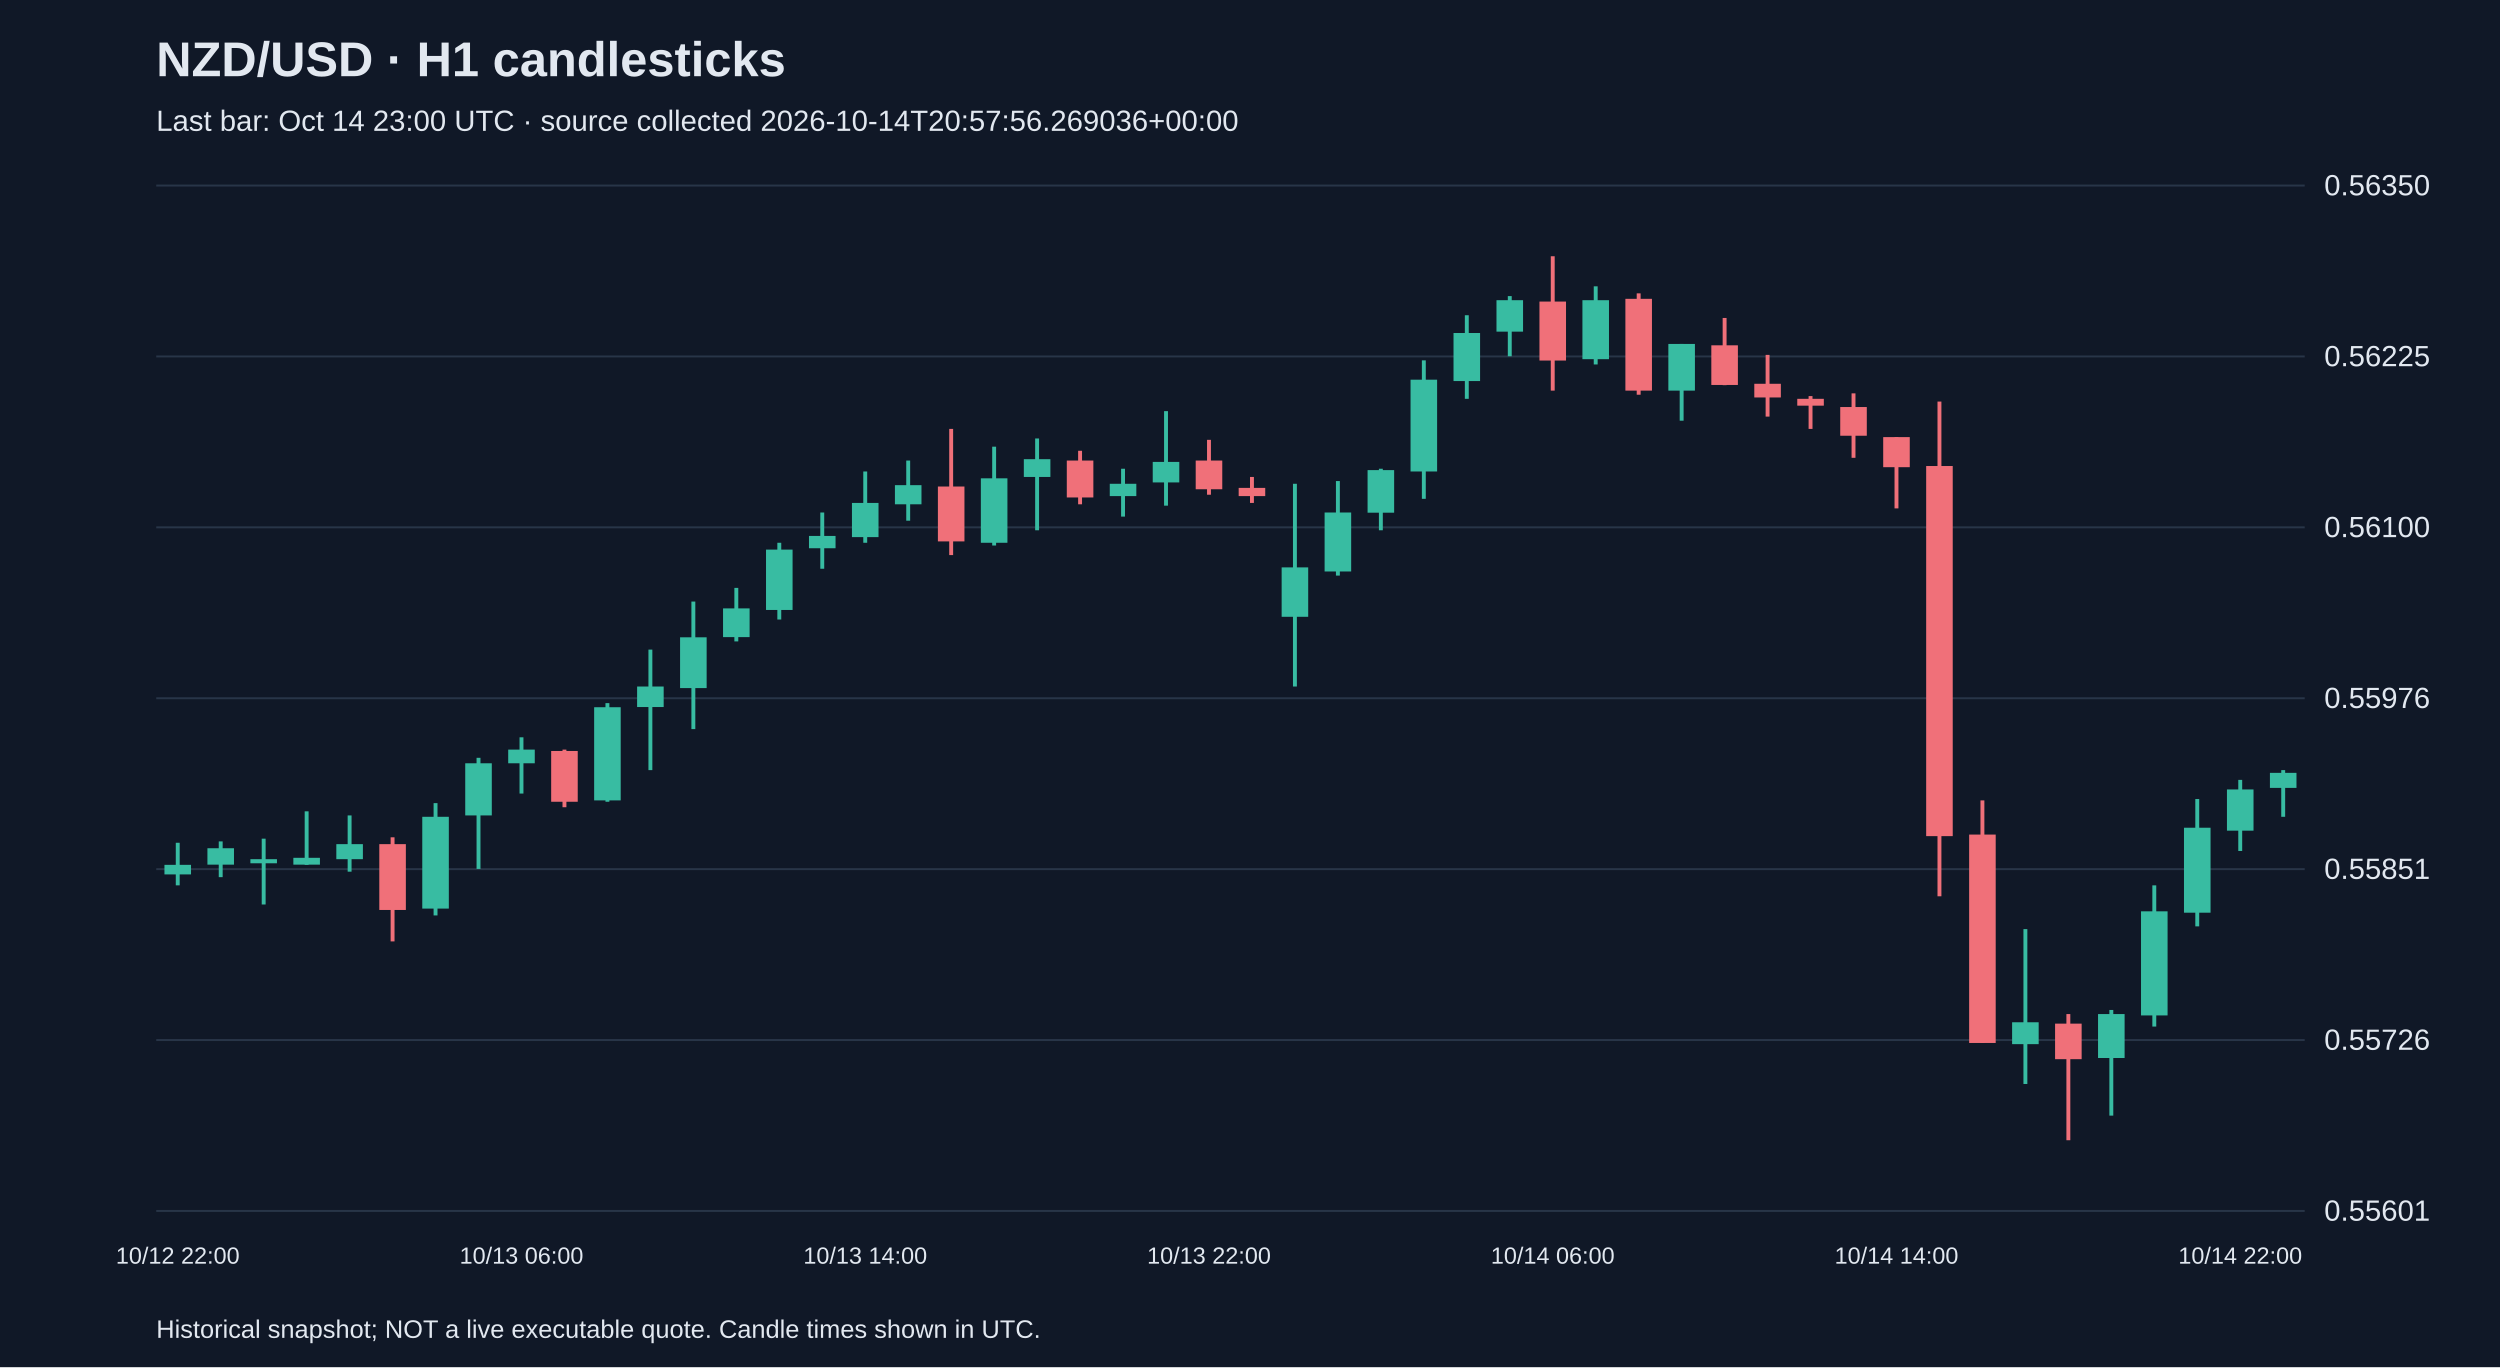
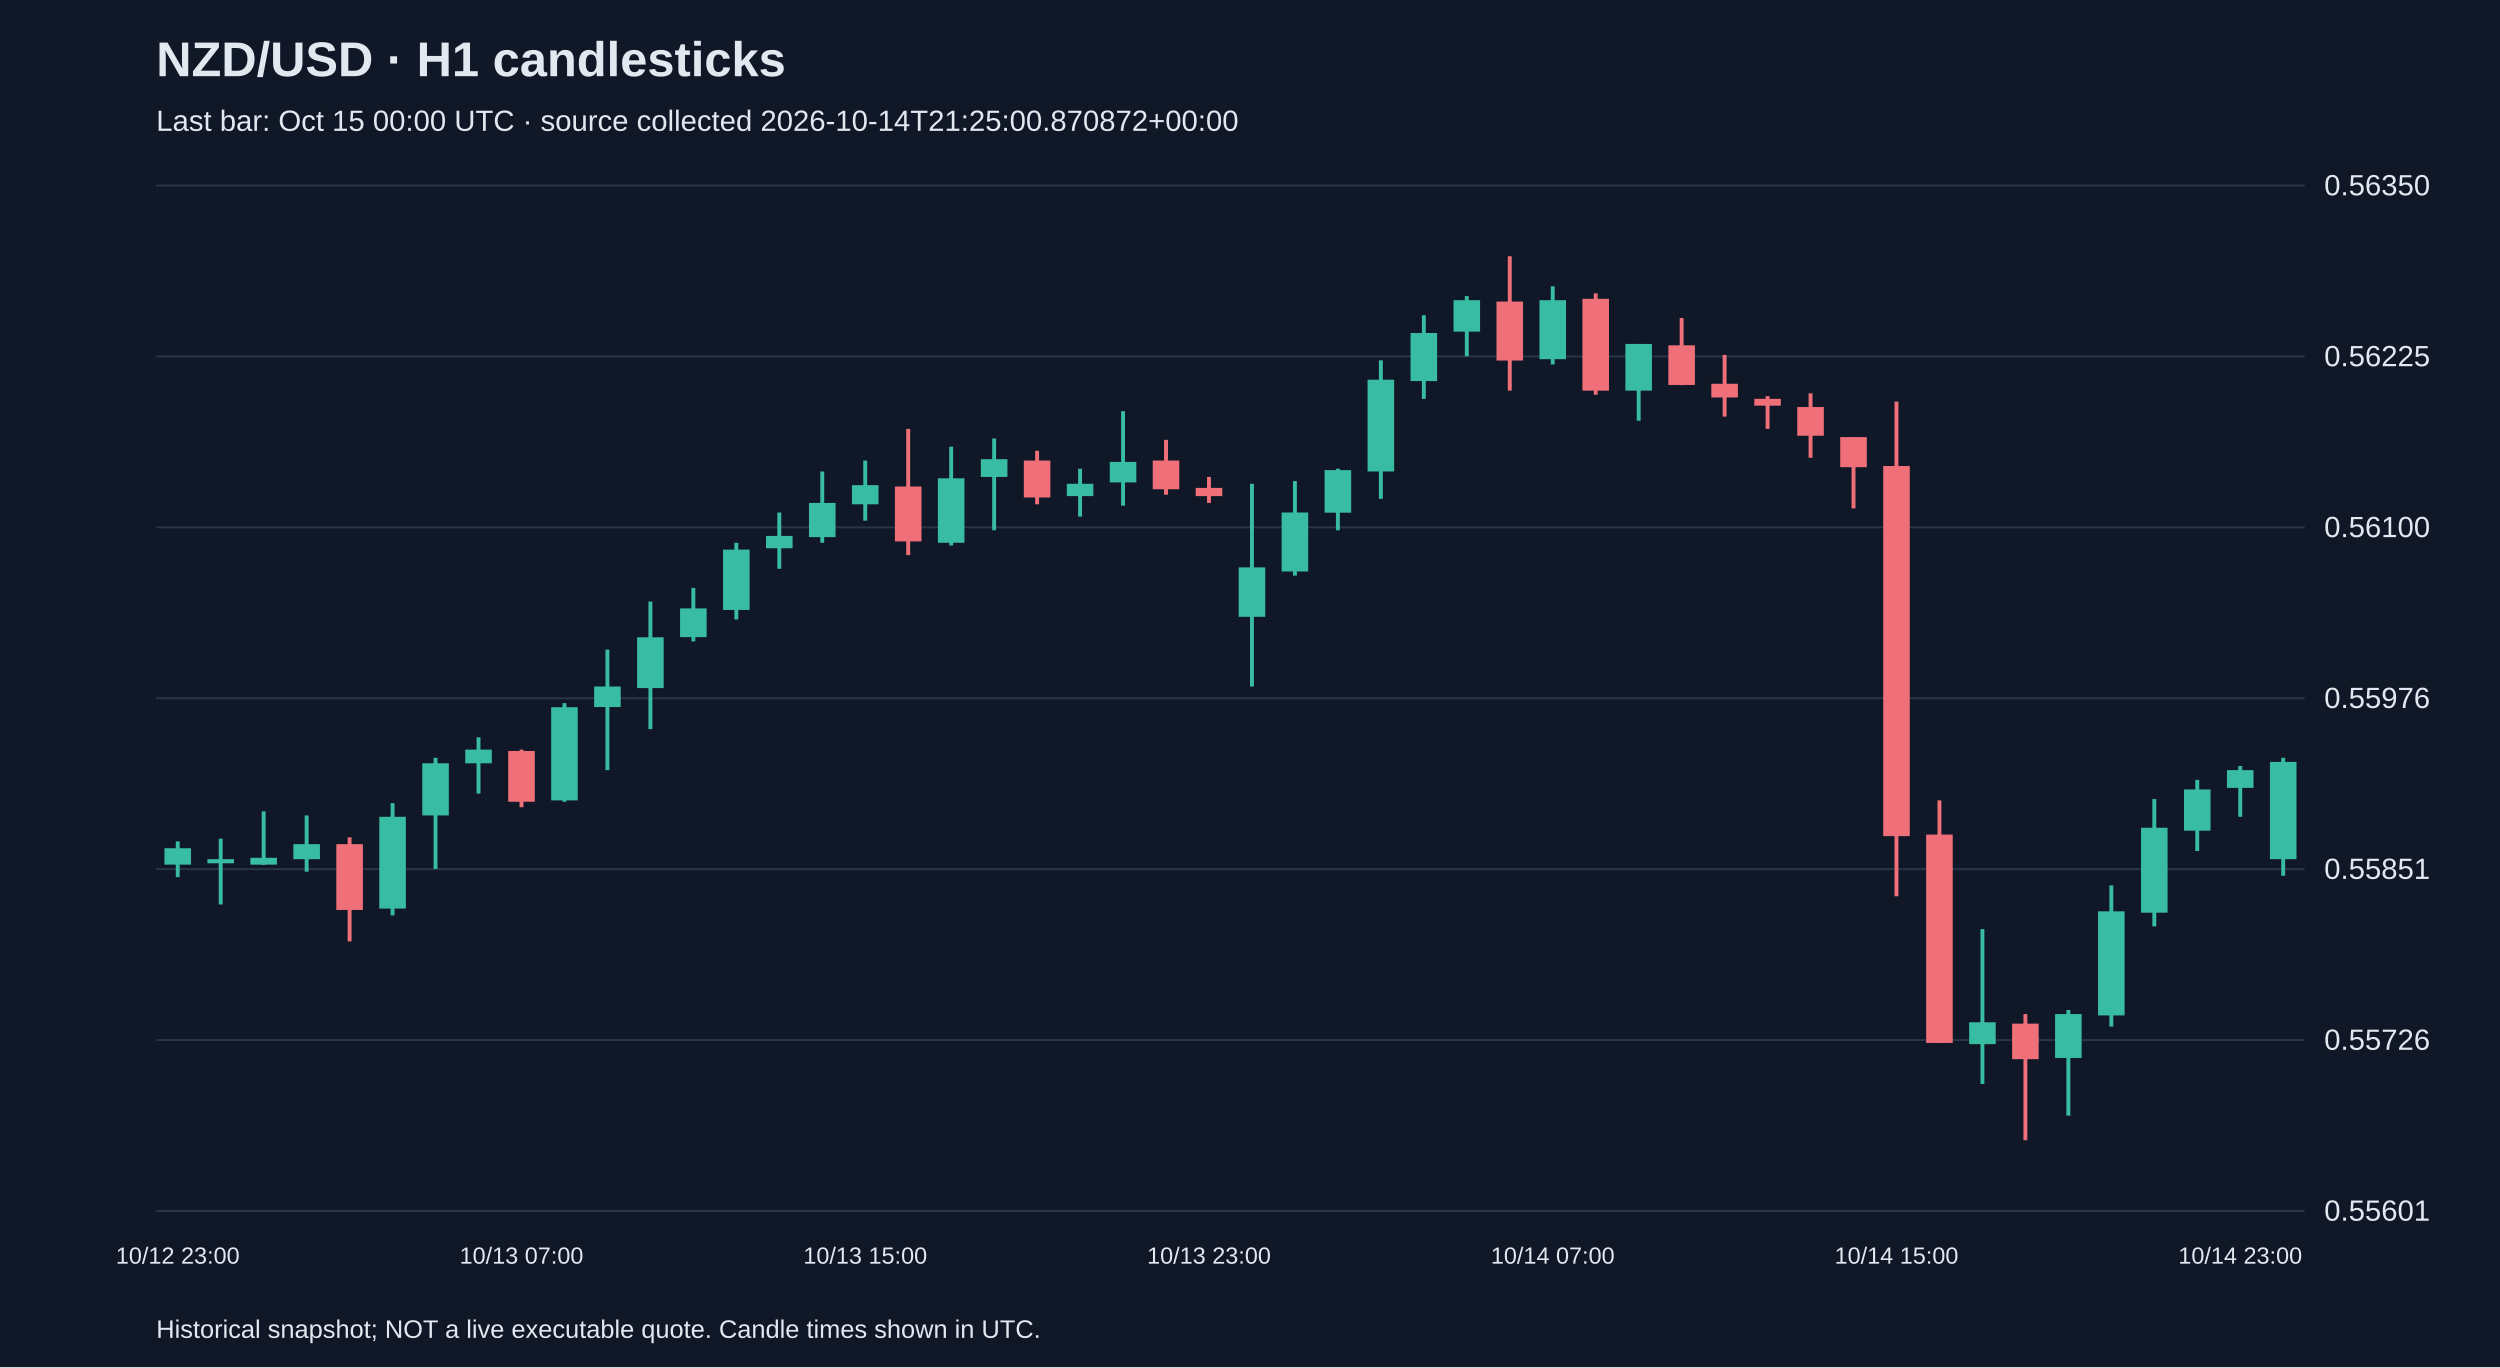
<svg xmlns="http://www.w3.org/2000/svg" viewBox="0 0 1280 700">
  <rect width="100%" height="100%" fill="#101827" />
  <style>text{font-family:Arial,sans-serif;fill:#e2e8f0}</style>
  <text x="80" y="39" font-size="25" font-weight="bold">NZD/USD · H1 candlesticks</text>
-   <text x="80" y="67" font-size="15" fill="#a6b1c5">Last bar: Oct 14 23:00 UTC · source collected 2026-10-14T20:57:56.269036+00:00</text>
+   <text x="80" y="67" font-size="15" fill="#a6b1c5">Last bar: Oct 15 00:00 UTC · source collected 2026-10-14T21:25:00.870872+00:00</text>
  <line x1="80" y1="620.0" x2="1180" y2="620.0" stroke="#283548" />
  <text x="1190" y="625.0" font-size="15">0.55601</text>
  <line x1="80" y1="532.5" x2="1180" y2="532.5" stroke="#283548" />
  <text x="1190" y="537.5" font-size="15">0.55726</text>
  <line x1="80" y1="445.0" x2="1180" y2="445.0" stroke="#283548" />
  <text x="1190" y="450.0" font-size="15">0.55851</text>
  <line x1="80" y1="357.5" x2="1180" y2="357.5" stroke="#283548" />
  <text x="1190" y="362.5" font-size="15">0.55976</text>
  <line x1="80" y1="270.0" x2="1180" y2="270.0" stroke="#283548" />
  <text x="1190" y="275.0" font-size="15">0.56100</text>
  <line x1="80" y1="182.5" x2="1180" y2="182.5" stroke="#283548" />
  <text x="1190" y="187.5" font-size="15">0.56225</text>
  <line x1="80" y1="95.0" x2="1180" y2="95.0" stroke="#283548" />
  <text x="1190" y="100.0" font-size="15">0.56350</text>
-   <line x1="91.0" y1="431.5" x2="91.0" y2="453.3" stroke="#38bca2" stroke-width="2" />
-   <rect x="84.2" y="442.8" width="13.6" height="4.9" fill="#38bca2" />
-   <text x="91.0" y="647" text-anchor="middle" font-size="12">10/12 22:00</text>
-   <line x1="113.0" y1="430.8" x2="113.0" y2="449.1" stroke="#38bca2" stroke-width="2" />
-   <rect x="106.2" y="434.3" width="13.6" height="8.4" fill="#38bca2" />
-   <line x1="135.0" y1="429.4" x2="135.0" y2="463.1" stroke="#38bca2" stroke-width="2" />
-   <rect x="128.2" y="439.9" width="13.6" height="2.1" fill="#38bca2" />
-   <line x1="157.0" y1="415.4" x2="157.0" y2="442.8" stroke="#38bca2" stroke-width="2" />
-   <rect x="150.2" y="439.2" width="13.6" height="3.5" fill="#38bca2" />
-   <line x1="179.0" y1="417.5" x2="179.0" y2="446.3" stroke="#38bca2" stroke-width="2" />
-   <rect x="172.2" y="432.2" width="13.6" height="7.7" fill="#38bca2" />
-   <line x1="201.0" y1="428.7" x2="201.0" y2="482.0" stroke="#f07079" stroke-width="2" />
-   <rect x="194.2" y="432.2" width="13.6" height="33.7" fill="#f07079" />
-   <line x1="223.0" y1="411.2" x2="223.0" y2="468.7" stroke="#38bca2" stroke-width="2" />
-   <rect x="216.2" y="418.2" width="13.6" height="47.0" fill="#38bca2" />
-   <line x1="245.0" y1="388.0" x2="245.0" y2="444.9" stroke="#38bca2" stroke-width="2" />
-   <rect x="238.2" y="390.8" width="13.6" height="26.7" fill="#38bca2" />
-   <line x1="267.0" y1="377.5" x2="267.0" y2="406.3" stroke="#38bca2" stroke-width="2" />
-   <rect x="260.2" y="383.8" width="13.6" height="7.0" fill="#38bca2" />
-   <text x="267.0" y="647" text-anchor="middle" font-size="12">10/13 06:00</text>
-   <line x1="289.0" y1="383.8" x2="289.0" y2="413.3" stroke="#f07079" stroke-width="2" />
-   <rect x="282.2" y="384.5" width="13.6" height="26.0" fill="#f07079" />
-   <line x1="311.0" y1="360.0" x2="311.0" y2="410.5" stroke="#38bca2" stroke-width="2" />
-   <rect x="304.2" y="362.1" width="13.6" height="47.7" fill="#38bca2" />
-   <line x1="333.0" y1="332.6" x2="333.0" y2="394.3" stroke="#38bca2" stroke-width="2" />
-   <rect x="326.2" y="351.5" width="13.6" height="10.5" fill="#38bca2" />
-   <line x1="355.0" y1="308.0" x2="355.0" y2="373.3" stroke="#38bca2" stroke-width="2" />
-   <rect x="348.2" y="326.3" width="13.6" height="26.0" fill="#38bca2" />
-   <line x1="377.0" y1="301.0" x2="377.0" y2="328.4" stroke="#38bca2" stroke-width="2" />
-   <rect x="370.2" y="311.5" width="13.6" height="14.7" fill="#38bca2" />
-   <line x1="399.0" y1="277.9" x2="399.0" y2="317.2" stroke="#38bca2" stroke-width="2" />
-   <rect x="392.2" y="281.4" width="13.6" height="30.9" fill="#38bca2" />
-   <line x1="421.0" y1="262.4" x2="421.0" y2="291.2" stroke="#38bca2" stroke-width="2" />
-   <rect x="414.2" y="274.4" width="13.6" height="6.3" fill="#38bca2" />
-   <line x1="443.0" y1="241.4" x2="443.0" y2="277.9" stroke="#38bca2" stroke-width="2" />
-   <rect x="436.2" y="257.5" width="13.6" height="17.5" fill="#38bca2" />
-   <text x="443.0" y="647" text-anchor="middle" font-size="12">10/13 14:00</text>
-   <line x1="465.0" y1="235.8" x2="465.0" y2="266.6" stroke="#38bca2" stroke-width="2" />
-   <rect x="458.2" y="248.4" width="13.6" height="9.8" fill="#38bca2" />
-   <line x1="487.0" y1="219.6" x2="487.0" y2="284.2" stroke="#f07079" stroke-width="2" />
-   <rect x="480.2" y="249.1" width="13.6" height="28.1" fill="#f07079" />
-   <line x1="509.0" y1="228.7" x2="509.0" y2="279.3" stroke="#38bca2" stroke-width="2" />
-   <rect x="502.2" y="244.9" width="13.6" height="33.0" fill="#38bca2" />
-   <line x1="531.0" y1="224.5" x2="531.0" y2="271.5" stroke="#38bca2" stroke-width="2" />
-   <rect x="524.2" y="235.1" width="13.6" height="9.1" fill="#38bca2" />
-   <line x1="553.0" y1="230.8" x2="553.0" y2="258.2" stroke="#f07079" stroke-width="2" />
-   <rect x="546.2" y="235.8" width="13.6" height="18.9" fill="#f07079" />
-   <line x1="575.0" y1="240.0" x2="575.0" y2="264.5" stroke="#38bca2" stroke-width="2" />
-   <rect x="568.2" y="247.7" width="13.6" height="6.3" fill="#38bca2" />
-   <line x1="597.0" y1="210.5" x2="597.0" y2="258.9" stroke="#38bca2" stroke-width="2" />
-   <rect x="590.2" y="236.5" width="13.6" height="10.5" fill="#38bca2" />
-   <line x1="619.0" y1="225.2" x2="619.0" y2="253.3" stroke="#f07079" stroke-width="2" />
-   <rect x="612.2" y="235.8" width="13.6" height="14.7" fill="#f07079" />
-   <text x="619.0" y="647" text-anchor="middle" font-size="12">10/13 22:00</text>
-   <line x1="641.0" y1="244.2" x2="641.0" y2="257.5" stroke="#f07079" stroke-width="2" />
-   <rect x="634.2" y="249.8" width="13.6" height="4.2" fill="#f07079" />
-   <line x1="663.0" y1="247.7" x2="663.0" y2="351.5" stroke="#38bca2" stroke-width="2" />
-   <rect x="656.2" y="290.5" width="13.6" height="25.3" fill="#38bca2" />
-   <line x1="685.0" y1="246.3" x2="685.0" y2="294.7" stroke="#38bca2" stroke-width="2" />
-   <rect x="678.2" y="262.4" width="13.6" height="30.2" fill="#38bca2" />
-   <line x1="707.0" y1="240.0" x2="707.0" y2="271.5" stroke="#38bca2" stroke-width="2" />
-   <rect x="700.2" y="240.7" width="13.6" height="21.8" fill="#38bca2" />
-   <line x1="729.0" y1="184.5" x2="729.0" y2="255.4" stroke="#38bca2" stroke-width="2" />
-   <rect x="722.2" y="194.4" width="13.6" height="47.0" fill="#38bca2" />
-   <line x1="751.0" y1="161.4" x2="751.0" y2="204.2" stroke="#38bca2" stroke-width="2" />
-   <rect x="744.2" y="170.5" width="13.6" height="24.6" fill="#38bca2" />
-   <line x1="773.0" y1="151.6" x2="773.0" y2="182.4" stroke="#38bca2" stroke-width="2" />
-   <rect x="766.2" y="153.7" width="13.6" height="16.1" fill="#38bca2" />
-   <line x1="795.0" y1="131.2" x2="795.0" y2="200.0" stroke="#f07079" stroke-width="2" />
-   <rect x="788.2" y="154.4" width="13.6" height="30.2" fill="#f07079" />
-   <text x="795.0" y="647" text-anchor="middle" font-size="12">10/14 06:00</text>
-   <line x1="817.0" y1="146.6" x2="817.0" y2="186.6" stroke="#38bca2" stroke-width="2" />
-   <rect x="810.2" y="153.7" width="13.6" height="30.2" fill="#38bca2" />
-   <line x1="839.0" y1="150.2" x2="839.0" y2="202.1" stroke="#f07079" stroke-width="2" />
-   <rect x="832.2" y="153.0" width="13.6" height="47.0" fill="#f07079" />
-   <line x1="861.0" y1="176.1" x2="861.0" y2="215.4" stroke="#38bca2" stroke-width="2" />
-   <rect x="854.2" y="176.1" width="13.6" height="23.9" fill="#38bca2" />
-   <line x1="883.0" y1="162.8" x2="883.0" y2="197.2" stroke="#f07079" stroke-width="2" />
-   <rect x="876.2" y="176.8" width="13.6" height="20.3" fill="#f07079" />
-   <line x1="905.0" y1="181.7" x2="905.0" y2="213.3" stroke="#f07079" stroke-width="2" />
-   <rect x="898.2" y="196.5" width="13.6" height="7.0" fill="#f07079" />
-   <line x1="927.0" y1="202.8" x2="927.0" y2="219.6" stroke="#f07079" stroke-width="2" />
-   <rect x="920.2" y="204.2" width="13.6" height="3.5" fill="#f07079" />
-   <line x1="949.0" y1="201.4" x2="949.0" y2="234.4" stroke="#f07079" stroke-width="2" />
-   <rect x="942.2" y="208.4" width="13.6" height="14.7" fill="#f07079" />
-   <line x1="971.0" y1="223.8" x2="971.0" y2="260.3" stroke="#f07079" stroke-width="2" />
-   <rect x="964.2" y="223.8" width="13.6" height="15.4" fill="#f07079" />
-   <text x="971.0" y="647" text-anchor="middle" font-size="12">10/14 14:00</text>
-   <line x1="993.0" y1="205.6" x2="993.0" y2="458.9" stroke="#f07079" stroke-width="2" />
-   <rect x="986.2" y="238.6" width="13.6" height="189.5" fill="#f07079" />
-   <line x1="1015.0" y1="409.8" x2="1015.0" y2="534.0" stroke="#f07079" stroke-width="2" />
-   <rect x="1008.2" y="427.3" width="13.6" height="106.7" fill="#f07079" />
-   <line x1="1037.0" y1="475.7" x2="1037.0" y2="555.0" stroke="#38bca2" stroke-width="2" />
-   <rect x="1030.2" y="523.4" width="13.6" height="11.2" fill="#38bca2" />
-   <line x1="1059.0" y1="519.2" x2="1059.0" y2="583.8" stroke="#f07079" stroke-width="2" />
-   <rect x="1052.2" y="524.1" width="13.6" height="18.2" fill="#f07079" />
-   <line x1="1081.0" y1="517.1" x2="1081.0" y2="571.2" stroke="#38bca2" stroke-width="2" />
-   <rect x="1074.2" y="519.2" width="13.6" height="22.5" fill="#38bca2" />
-   <line x1="1103.0" y1="453.3" x2="1103.0" y2="525.6" stroke="#38bca2" stroke-width="2" />
-   <rect x="1096.2" y="466.6" width="13.6" height="53.3" fill="#38bca2" />
-   <line x1="1125.0" y1="409.1" x2="1125.0" y2="474.3" stroke="#38bca2" stroke-width="2" />
-   <rect x="1118.2" y="423.8" width="13.6" height="43.5" fill="#38bca2" />
-   <line x1="1147.0" y1="399.3" x2="1147.0" y2="435.7" stroke="#38bca2" stroke-width="2" />
-   <rect x="1140.2" y="404.2" width="13.6" height="21.1" fill="#38bca2" />
-   <text x="1147.0" y="647" text-anchor="middle" font-size="12">10/14 22:00</text>
-   <line x1="1169.0" y1="394.3" x2="1169.0" y2="418.2" stroke="#38bca2" stroke-width="2" />
-   <rect x="1162.2" y="395.7" width="13.6" height="7.7" fill="#38bca2" />
+   <line x1="91.0" y1="430.8" x2="91.0" y2="449.1" stroke="#38bca2" stroke-width="2" />
+   <rect x="84.2" y="434.3" width="13.6" height="8.4" fill="#38bca2" />
+   <text x="91.0" y="647" text-anchor="middle" font-size="12">10/12 23:00</text>
+   <line x1="113.0" y1="429.4" x2="113.0" y2="463.1" stroke="#38bca2" stroke-width="2" />
+   <rect x="106.2" y="439.9" width="13.6" height="2.1" fill="#38bca2" />
+   <line x1="135.0" y1="415.4" x2="135.0" y2="442.8" stroke="#38bca2" stroke-width="2" />
+   <rect x="128.2" y="439.2" width="13.6" height="3.5" fill="#38bca2" />
+   <line x1="157.0" y1="417.5" x2="157.0" y2="446.3" stroke="#38bca2" stroke-width="2" />
+   <rect x="150.2" y="432.2" width="13.6" height="7.7" fill="#38bca2" />
+   <line x1="179.0" y1="428.7" x2="179.0" y2="482.0" stroke="#f07079" stroke-width="2" />
+   <rect x="172.2" y="432.2" width="13.6" height="33.7" fill="#f07079" />
+   <line x1="201.0" y1="411.2" x2="201.0" y2="468.7" stroke="#38bca2" stroke-width="2" />
+   <rect x="194.2" y="418.2" width="13.6" height="47.0" fill="#38bca2" />
+   <line x1="223.0" y1="388.0" x2="223.0" y2="444.9" stroke="#38bca2" stroke-width="2" />
+   <rect x="216.2" y="390.8" width="13.6" height="26.7" fill="#38bca2" />
+   <line x1="245.0" y1="377.5" x2="245.0" y2="406.3" stroke="#38bca2" stroke-width="2" />
+   <rect x="238.2" y="383.8" width="13.6" height="7.0" fill="#38bca2" />
+   <line x1="267.0" y1="383.8" x2="267.0" y2="413.3" stroke="#f07079" stroke-width="2" />
+   <rect x="260.2" y="384.5" width="13.6" height="26.0" fill="#f07079" />
+   <text x="267.0" y="647" text-anchor="middle" font-size="12">10/13 07:00</text>
+   <line x1="289.0" y1="360.0" x2="289.0" y2="410.5" stroke="#38bca2" stroke-width="2" />
+   <rect x="282.2" y="362.1" width="13.6" height="47.7" fill="#38bca2" />
+   <line x1="311.0" y1="332.6" x2="311.0" y2="394.3" stroke="#38bca2" stroke-width="2" />
+   <rect x="304.2" y="351.5" width="13.6" height="10.5" fill="#38bca2" />
+   <line x1="333.0" y1="308.0" x2="333.0" y2="373.3" stroke="#38bca2" stroke-width="2" />
+   <rect x="326.2" y="326.3" width="13.6" height="26.0" fill="#38bca2" />
+   <line x1="355.0" y1="301.0" x2="355.0" y2="328.4" stroke="#38bca2" stroke-width="2" />
+   <rect x="348.2" y="311.5" width="13.6" height="14.7" fill="#38bca2" />
+   <line x1="377.0" y1="277.9" x2="377.0" y2="317.2" stroke="#38bca2" stroke-width="2" />
+   <rect x="370.2" y="281.4" width="13.6" height="30.9" fill="#38bca2" />
+   <line x1="399.0" y1="262.4" x2="399.0" y2="291.2" stroke="#38bca2" stroke-width="2" />
+   <rect x="392.2" y="274.4" width="13.6" height="6.3" fill="#38bca2" />
+   <line x1="421.0" y1="241.4" x2="421.0" y2="277.9" stroke="#38bca2" stroke-width="2" />
+   <rect x="414.2" y="257.5" width="13.6" height="17.5" fill="#38bca2" />
+   <line x1="443.0" y1="235.8" x2="443.0" y2="266.6" stroke="#38bca2" stroke-width="2" />
+   <rect x="436.2" y="248.4" width="13.6" height="9.8" fill="#38bca2" />
+   <text x="443.0" y="647" text-anchor="middle" font-size="12">10/13 15:00</text>
+   <line x1="465.0" y1="219.6" x2="465.0" y2="284.2" stroke="#f07079" stroke-width="2" />
+   <rect x="458.2" y="249.1" width="13.6" height="28.1" fill="#f07079" />
+   <line x1="487.0" y1="228.7" x2="487.0" y2="279.3" stroke="#38bca2" stroke-width="2" />
+   <rect x="480.2" y="244.9" width="13.6" height="33.0" fill="#38bca2" />
+   <line x1="509.0" y1="224.5" x2="509.0" y2="271.5" stroke="#38bca2" stroke-width="2" />
+   <rect x="502.2" y="235.1" width="13.6" height="9.1" fill="#38bca2" />
+   <line x1="531.0" y1="230.8" x2="531.0" y2="258.2" stroke="#f07079" stroke-width="2" />
+   <rect x="524.2" y="235.8" width="13.6" height="18.9" fill="#f07079" />
+   <line x1="553.0" y1="240.0" x2="553.0" y2="264.5" stroke="#38bca2" stroke-width="2" />
+   <rect x="546.2" y="247.7" width="13.6" height="6.3" fill="#38bca2" />
+   <line x1="575.0" y1="210.5" x2="575.0" y2="258.9" stroke="#38bca2" stroke-width="2" />
+   <rect x="568.2" y="236.5" width="13.6" height="10.5" fill="#38bca2" />
+   <line x1="597.0" y1="225.2" x2="597.0" y2="253.3" stroke="#f07079" stroke-width="2" />
+   <rect x="590.2" y="235.8" width="13.6" height="14.7" fill="#f07079" />
+   <line x1="619.0" y1="244.2" x2="619.0" y2="257.5" stroke="#f07079" stroke-width="2" />
+   <rect x="612.2" y="249.8" width="13.6" height="4.2" fill="#f07079" />
+   <text x="619.0" y="647" text-anchor="middle" font-size="12">10/13 23:00</text>
+   <line x1="641.0" y1="247.7" x2="641.0" y2="351.5" stroke="#38bca2" stroke-width="2" />
+   <rect x="634.2" y="290.5" width="13.6" height="25.3" fill="#38bca2" />
+   <line x1="663.0" y1="246.3" x2="663.0" y2="294.7" stroke="#38bca2" stroke-width="2" />
+   <rect x="656.2" y="262.4" width="13.6" height="30.2" fill="#38bca2" />
+   <line x1="685.0" y1="240.0" x2="685.0" y2="271.5" stroke="#38bca2" stroke-width="2" />
+   <rect x="678.2" y="240.7" width="13.6" height="21.8" fill="#38bca2" />
+   <line x1="707.0" y1="184.5" x2="707.0" y2="255.4" stroke="#38bca2" stroke-width="2" />
+   <rect x="700.2" y="194.4" width="13.6" height="47.0" fill="#38bca2" />
+   <line x1="729.0" y1="161.4" x2="729.0" y2="204.2" stroke="#38bca2" stroke-width="2" />
+   <rect x="722.2" y="170.5" width="13.6" height="24.6" fill="#38bca2" />
+   <line x1="751.0" y1="151.6" x2="751.0" y2="182.4" stroke="#38bca2" stroke-width="2" />
+   <rect x="744.2" y="153.7" width="13.6" height="16.1" fill="#38bca2" />
+   <line x1="773.0" y1="131.2" x2="773.0" y2="200.0" stroke="#f07079" stroke-width="2" />
+   <rect x="766.2" y="154.4" width="13.6" height="30.2" fill="#f07079" />
+   <line x1="795.0" y1="146.6" x2="795.0" y2="186.6" stroke="#38bca2" stroke-width="2" />
+   <rect x="788.2" y="153.7" width="13.6" height="30.2" fill="#38bca2" />
+   <text x="795.0" y="647" text-anchor="middle" font-size="12">10/14 07:00</text>
+   <line x1="817.0" y1="150.2" x2="817.0" y2="202.1" stroke="#f07079" stroke-width="2" />
+   <rect x="810.2" y="153.0" width="13.6" height="47.0" fill="#f07079" />
+   <line x1="839.0" y1="176.1" x2="839.0" y2="215.4" stroke="#38bca2" stroke-width="2" />
+   <rect x="832.2" y="176.1" width="13.6" height="23.9" fill="#38bca2" />
+   <line x1="861.0" y1="162.8" x2="861.0" y2="197.2" stroke="#f07079" stroke-width="2" />
+   <rect x="854.2" y="176.8" width="13.6" height="20.3" fill="#f07079" />
+   <line x1="883.0" y1="181.7" x2="883.0" y2="213.3" stroke="#f07079" stroke-width="2" />
+   <rect x="876.2" y="196.5" width="13.6" height="7.0" fill="#f07079" />
+   <line x1="905.0" y1="202.8" x2="905.0" y2="219.6" stroke="#f07079" stroke-width="2" />
+   <rect x="898.2" y="204.2" width="13.6" height="3.5" fill="#f07079" />
+   <line x1="927.0" y1="201.4" x2="927.0" y2="234.4" stroke="#f07079" stroke-width="2" />
+   <rect x="920.2" y="208.4" width="13.6" height="14.7" fill="#f07079" />
+   <line x1="949.0" y1="223.8" x2="949.0" y2="260.3" stroke="#f07079" stroke-width="2" />
+   <rect x="942.2" y="223.8" width="13.6" height="15.4" fill="#f07079" />
+   <line x1="971.0" y1="205.6" x2="971.0" y2="458.9" stroke="#f07079" stroke-width="2" />
+   <rect x="964.2" y="238.6" width="13.6" height="189.5" fill="#f07079" />
+   <text x="971.0" y="647" text-anchor="middle" font-size="12">10/14 15:00</text>
+   <line x1="993.0" y1="409.8" x2="993.0" y2="534.0" stroke="#f07079" stroke-width="2" />
+   <rect x="986.2" y="427.3" width="13.6" height="106.7" fill="#f07079" />
+   <line x1="1015.0" y1="475.7" x2="1015.0" y2="555.0" stroke="#38bca2" stroke-width="2" />
+   <rect x="1008.2" y="523.4" width="13.6" height="11.2" fill="#38bca2" />
+   <line x1="1037.0" y1="519.2" x2="1037.0" y2="583.8" stroke="#f07079" stroke-width="2" />
+   <rect x="1030.2" y="524.1" width="13.6" height="18.2" fill="#f07079" />
+   <line x1="1059.0" y1="517.1" x2="1059.0" y2="571.2" stroke="#38bca2" stroke-width="2" />
+   <rect x="1052.2" y="519.2" width="13.6" height="22.5" fill="#38bca2" />
+   <line x1="1081.0" y1="453.3" x2="1081.0" y2="525.6" stroke="#38bca2" stroke-width="2" />
+   <rect x="1074.2" y="466.6" width="13.6" height="53.3" fill="#38bca2" />
+   <line x1="1103.0" y1="409.1" x2="1103.0" y2="474.3" stroke="#38bca2" stroke-width="2" />
+   <rect x="1096.2" y="423.8" width="13.6" height="43.5" fill="#38bca2" />
+   <line x1="1125.0" y1="399.3" x2="1125.0" y2="435.7" stroke="#38bca2" stroke-width="2" />
+   <rect x="1118.2" y="404.2" width="13.6" height="21.1" fill="#38bca2" />
+   <line x1="1147.0" y1="392.2" x2="1147.0" y2="418.2" stroke="#38bca2" stroke-width="2" />
+   <rect x="1140.2" y="394.3" width="13.6" height="9.1" fill="#38bca2" />
+   <text x="1147.0" y="647" text-anchor="middle" font-size="12">10/14 23:00</text>
+   <line x1="1169.0" y1="388.0" x2="1169.0" y2="448.4" stroke="#38bca2" stroke-width="2" />
+   <rect x="1162.2" y="390.1" width="13.6" height="49.8" fill="#38bca2" />
  <text x="80" y="685" font-size="13">Historical snapshot; NOT a live executable quote. Candle times shown in UTC.</text>
</svg>
